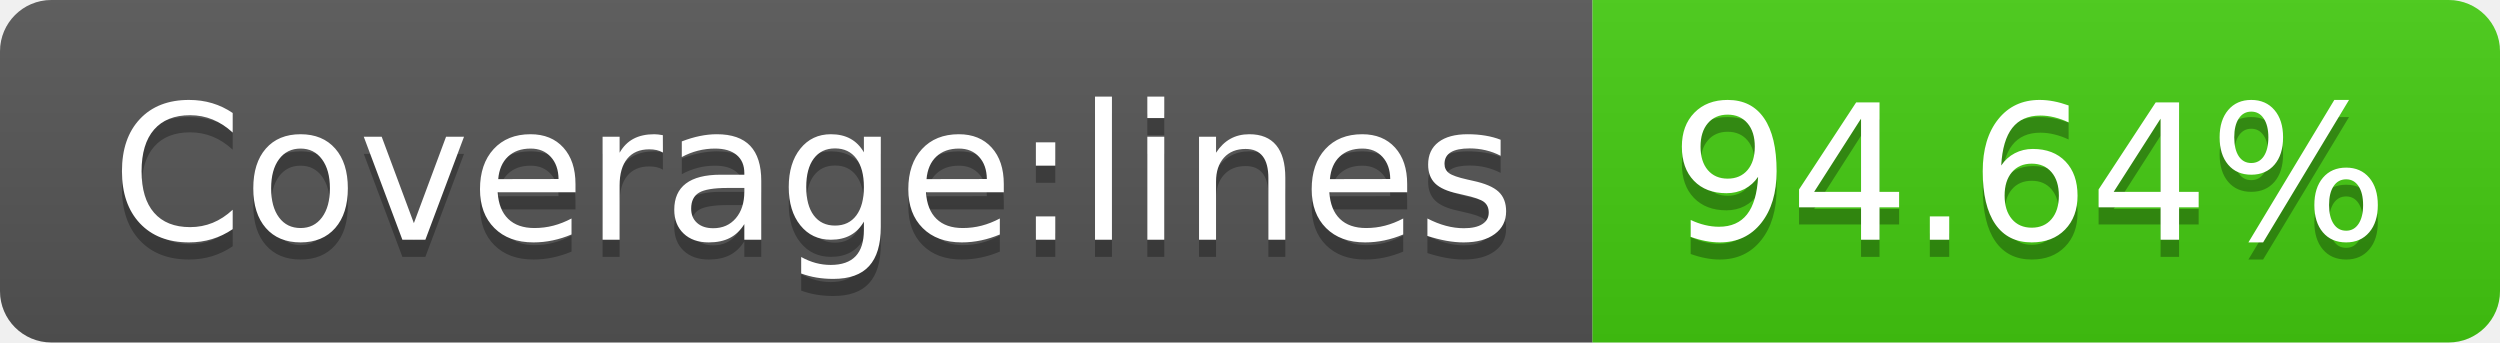
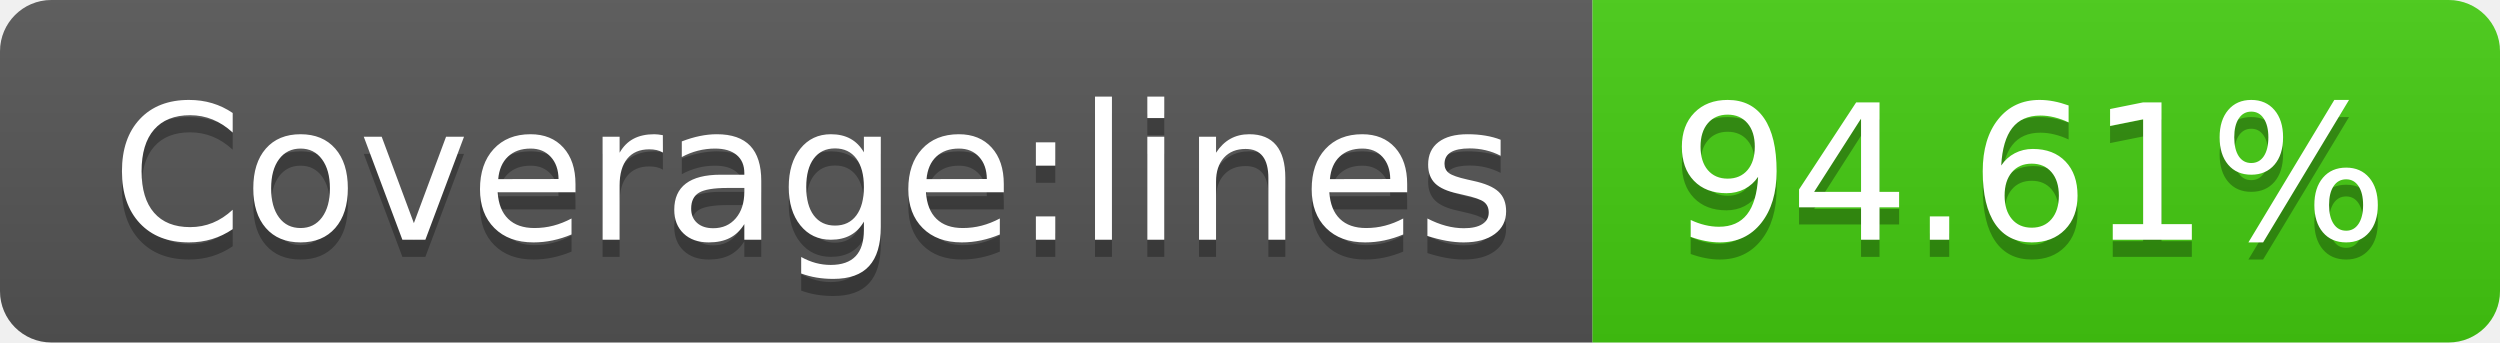
- <svg xmlns="http://www.w3.org/2000/svg" width="146" height="20" role="img" aria-label="Coverage:lines: 94.64%">
+ <svg xmlns="http://www.w3.org/2000/svg" width="146" height="20" role="img" aria-label="Coverage:lines: 94.61%">
  <linearGradient id="s" x2="0" y2="100%">
    <stop offset="0" stop-color="#bbb" stop-opacity=".1" />
    <stop offset="1" stop-opacity=".1" />
  </linearGradient>
  <clipPath id="r">
    <rect width="146" height="20" rx="3" fill="#fff" />
  </clipPath>
  <g clip-path="url(#r)">
    <rect width="93" height="20" fill="#555" />
    <rect x="93" width="53" height="20" fill="#4c1" />
    <rect width="146" height="20" fill="url(#s)" />
  </g>
  <g fill="#fff" text-anchor="middle" font-family="Verdana,Geneva,DejaVu Sans,sans-serif" text-rendering="geometricPrecision" font-size="110">
    <text aria-hidden="true" x="475" y="150" fill="#010101" fill-opacity=".3" transform="scale(.1)" textLength="830">Coverage:lines</text>
    <text x="475" y="140" transform="scale(.1)" fill="#fff" textLength="830">Coverage:lines</text>
-     <text aria-hidden="true" x="1185" y="150" fill="#010101" fill-opacity=".3" transform="scale(.1)" textLength="430">94.64%</text>
-     <text x="1185" y="140" transform="scale(.1)" fill="#fff" textLength="430">94.64%</text>
+     <text aria-hidden="true" x="1185" y="150" fill="#010101" fill-opacity=".3" transform="scale(.1)" textLength="430">94.61%</text>
+     <text x="1185" y="140" transform="scale(.1)" fill="#fff" textLength="430">94.61%</text>
  </g>
</svg>
